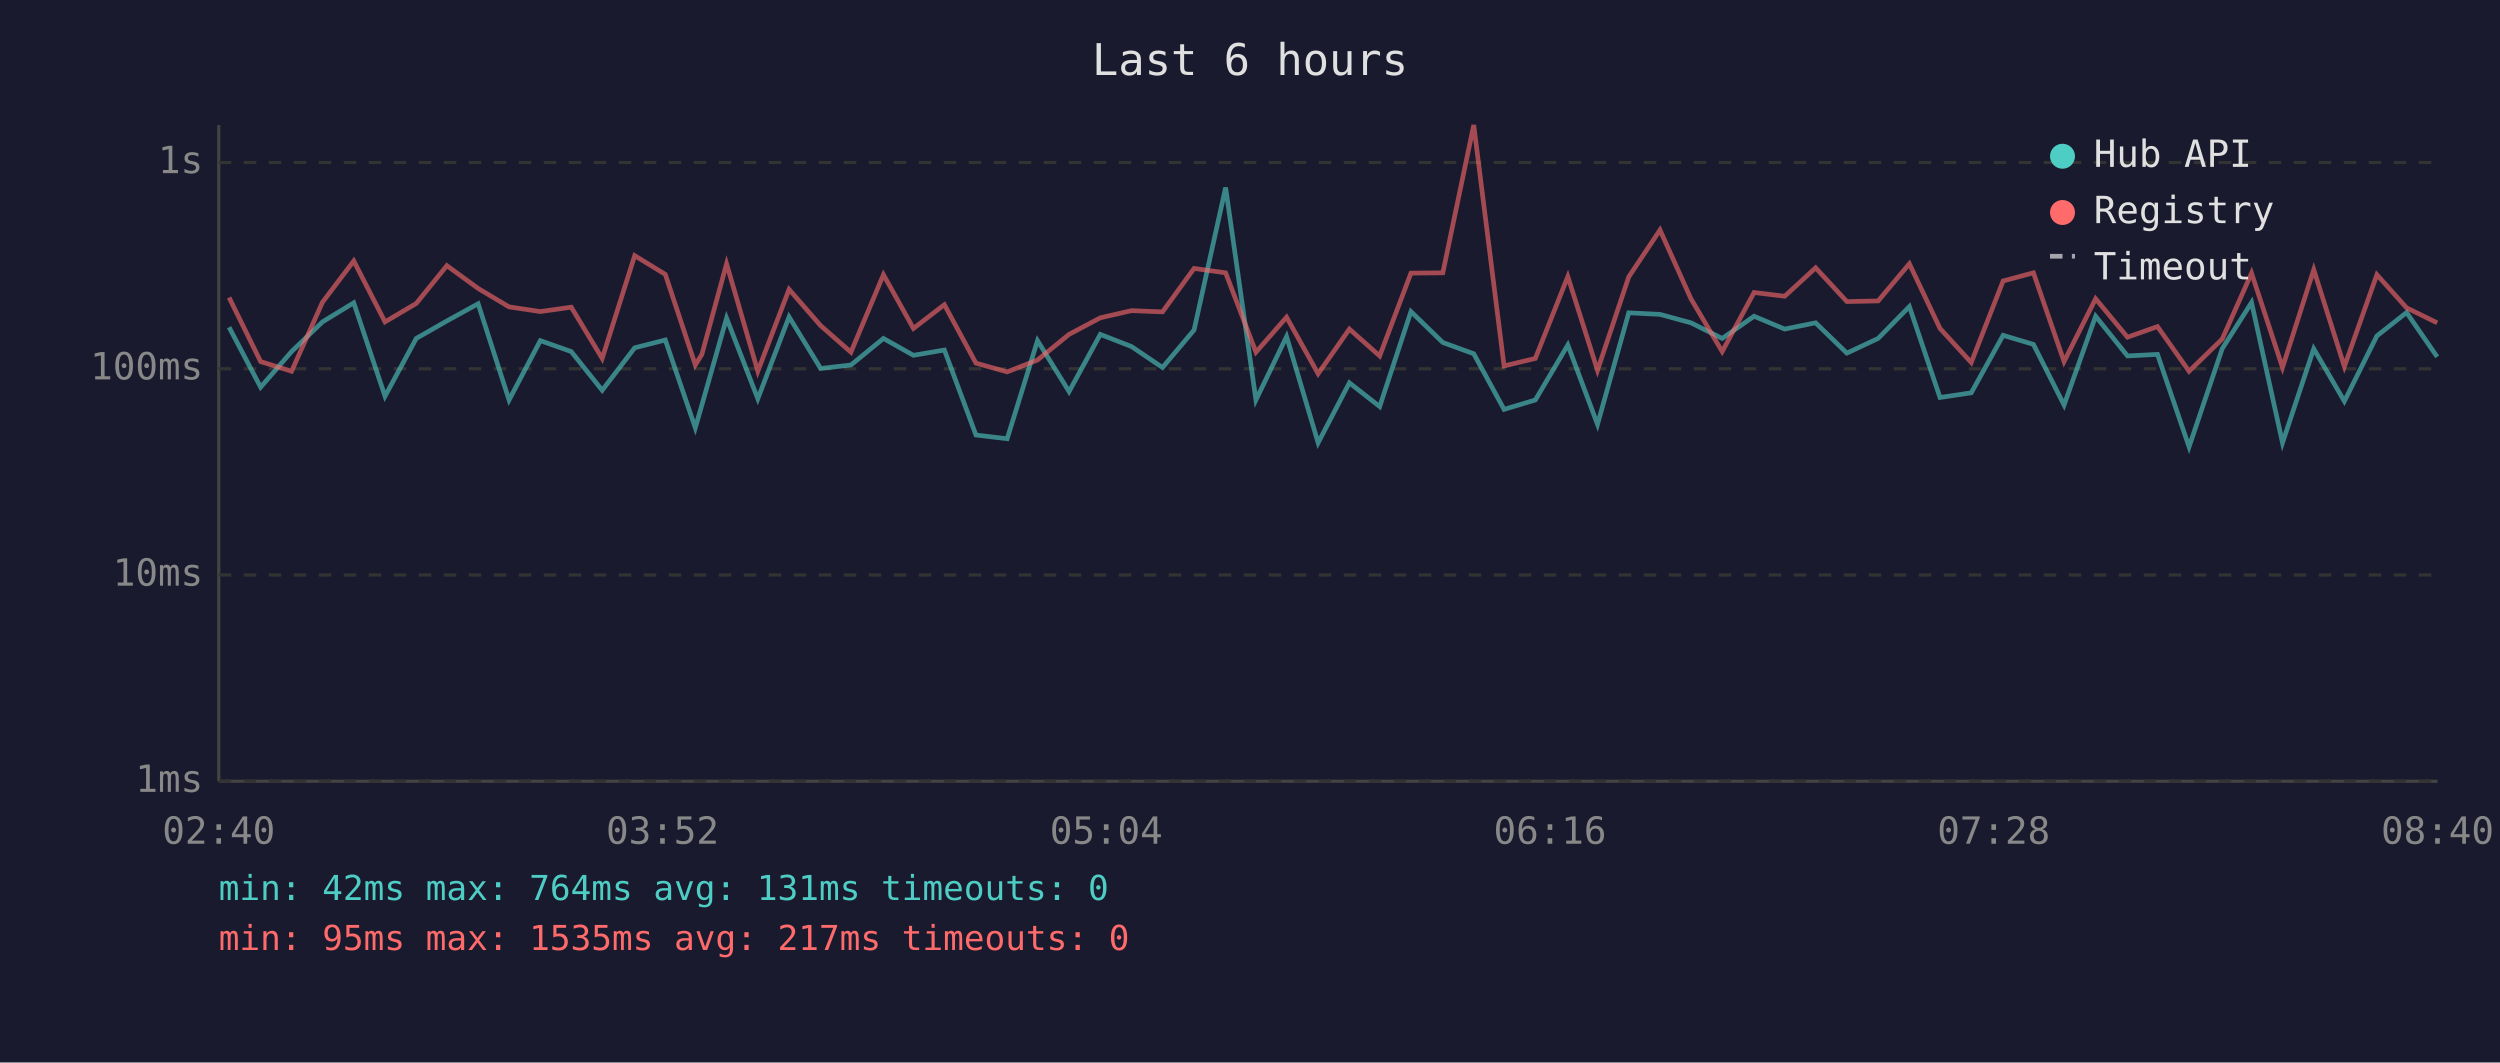
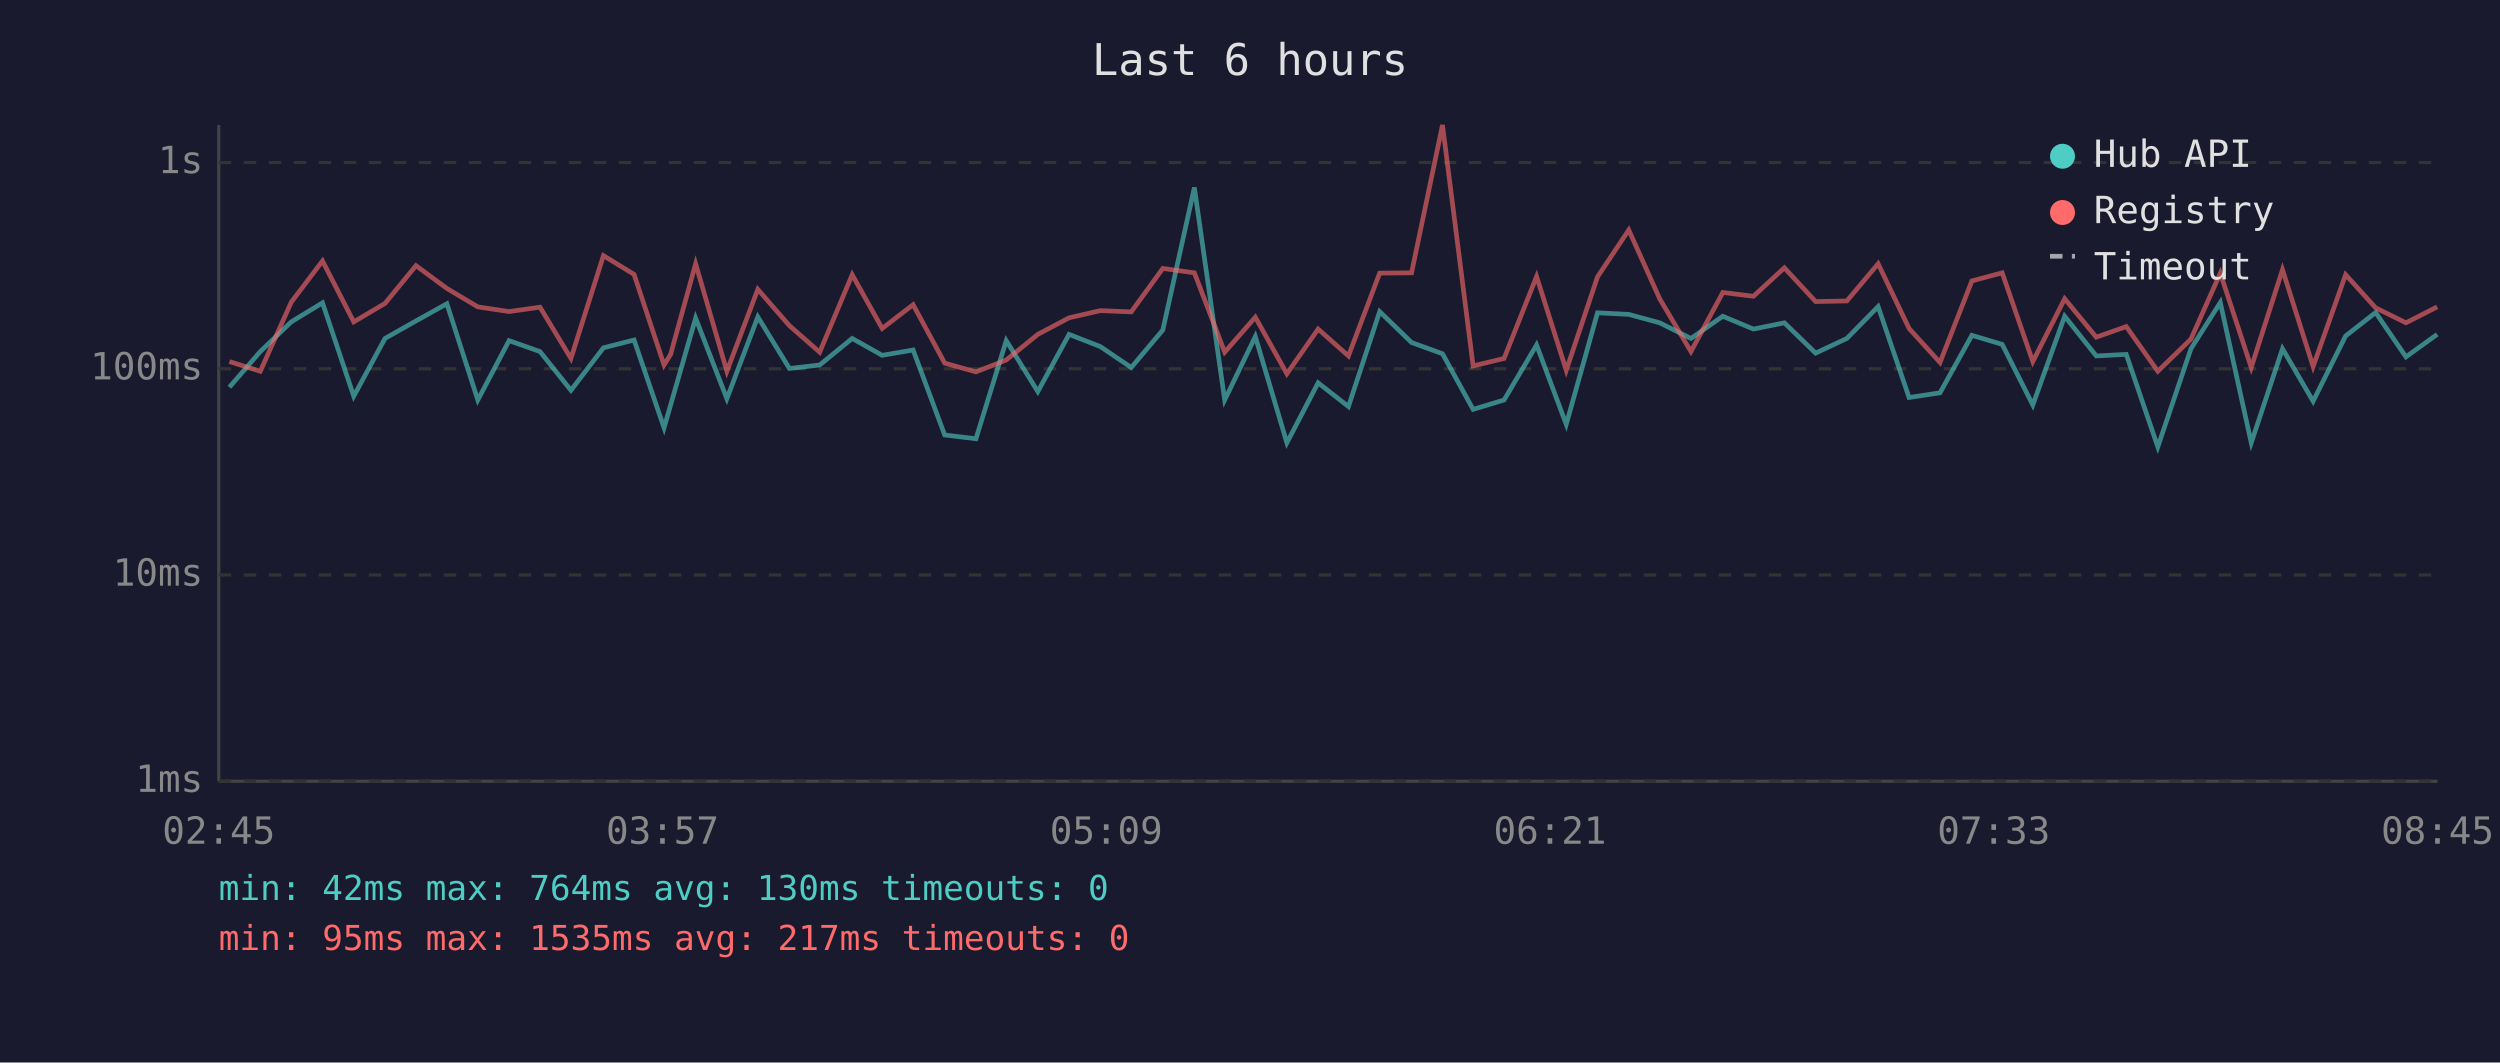
<svg xmlns="http://www.w3.org/2000/svg" viewBox="0 0 800 340" font-family="monospace" font-size="12">
  <rect width="800" height="340" fill="#1a1a2e" />
  <text x="400" y="24" fill="#e0e0e0" font-size="14" text-anchor="middle">Last 6 hours</text>
  <line x1="70" y1="40" x2="70" y2="250" stroke="#444" stroke-width="1" />
  <line x1="70" y1="250" x2="780" y2="250" stroke="#444" stroke-width="1" />
  <line x1="70" y1="250" x2="780" y2="250" stroke="#333" stroke-width="1" stroke-dasharray="4" />
  <text x="65" y="250" fill="#888" text-anchor="end" dominant-baseline="middle">1ms</text>
  <line x1="70" y1="184" x2="780" y2="184" stroke="#333" stroke-width="1" stroke-dasharray="4" />
  <text x="65" y="184" fill="#888" text-anchor="end" dominant-baseline="middle">10ms</text>
  <line x1="70" y1="118" x2="780" y2="118" stroke="#333" stroke-width="1" stroke-dasharray="4" />
  <text x="65" y="118" fill="#888" text-anchor="end" dominant-baseline="middle">100ms</text>
  <line x1="70" y1="52" x2="780" y2="52" stroke="#333" stroke-width="1" stroke-dasharray="4" />
  <text x="65" y="52" fill="#888" text-anchor="end" dominant-baseline="middle">1s</text>
-   <text x="70" y="270" fill="#888" text-anchor="middle">02:40</text>
-   <text x="212" y="270" fill="#888" text-anchor="middle">03:52</text>
-   <text x="354" y="270" fill="#888" text-anchor="middle">05:04</text>
-   <text x="496" y="270" fill="#888" text-anchor="middle">06:16</text>
-   <text x="638" y="270" fill="#888" text-anchor="middle">07:28</text>
-   <text x="780" y="270" fill="#888" text-anchor="middle">08:40</text>
-   <polyline points="73.3,104.7 83.4,123.9 93.3,112.5 103.2,103.0 113.2,96.9 123.2,126.8 133.2,108.3 143.0,102.7 153.0,97.2 162.9,128.0 172.9,109.0 182.8,112.5 192.7,124.9 203.1,111.3 212.9,108.8 222.5,136.9 224.6,129.6 232.5,101.8 242.5,127.6 252.5,101.4 262.6,117.9 272.3,116.8 282.7,108.3 292.3,113.7 302.2,112.0 312.3,139.2 322.3,140.4 332.0,109.0 342.1,125.3 352.1,107.0 362.1,110.9 372.0,117.6 382.1,105.6 392.2,60.0 401.9,128.0 411.7,107.7 421.8,141.7 431.8,122.5 441.5,130.1 451.5,99.7 461.7,109.6 471.6,113.2 481.3,131.0 491.3,128.0 501.7,110.4 511.2,135.8 521.2,100.1 531.2,100.6 541.1,103.3 551.1,108.3 561.3,101.2 571.1,105.3 581.0,103.3 591.0,113.0 601.0,108.3 611.0,98.1 620.8,127.2 630.8,125.7 641.0,107.3 650.7,110.2 660.5,129.6 670.6,101.2 680.8,113.9 690.4,113.4 700.5,143.0 711.1,111.6 720.5,96.8 730.4,141.7 740.4,111.6 750.2,128.4 760.6,107.5 770.1,100.0 779.9,114.2" fill="none" stroke="#4ecdc4" stroke-width="1.5" opacity="0.6" />
-   <polyline points="73.3,95.2 83.4,115.7 93.3,118.8 103.2,96.7 113.2,83.5 123.2,103.0 133.2,97.1 143.0,85.0 153.0,92.3 162.9,98.2 172.9,99.7 182.8,98.3 192.7,114.7 203.1,81.8 212.9,87.8 222.5,116.8 224.6,113.4 232.5,84.4 242.5,118.8 252.5,92.6 262.6,104.2 272.3,112.7 282.7,87.9 292.3,105.1 302.2,97.5 312.3,116.2 322.3,119.0 332.0,115.2 342.1,107.0 352.1,101.7 362.1,99.4 372.0,99.8 382.1,85.9 392.2,87.3 401.9,112.7 411.7,101.5 421.8,119.6 431.8,105.3 441.5,113.9 451.5,87.4 461.7,87.3 471.6,40.0 481.3,117.1 491.3,114.7 501.7,88.5 511.2,118.5 521.2,88.6 531.2,73.6 541.1,95.6 551.1,112.5 561.3,93.6 571.1,94.8 581.0,85.7 591.0,96.5 601.0,96.3 611.0,84.4 620.8,105.1 630.8,116.0 641.0,89.9 650.7,87.3 660.5,115.7 670.6,95.6 680.8,107.9 690.4,104.5 700.5,118.8 711.1,108.5 720.5,87.4 730.4,117.6 740.4,86.3 750.2,117.3 760.6,87.9 770.1,98.5 779.9,103.3" fill="none" stroke="#ff6b6b" stroke-width="1.5" opacity="0.6" />
+   <text x="70" y="270" fill="#888" text-anchor="middle">02:45</text>
+   <text x="212" y="270" fill="#888" text-anchor="middle">03:57</text>
+   <text x="354" y="270" fill="#888" text-anchor="middle">05:09</text>
+   <text x="496" y="270" fill="#888" text-anchor="middle">06:21</text>
+   <text x="638" y="270" fill="#888" text-anchor="middle">07:33</text>
+   <text x="780" y="270" fill="#888" text-anchor="middle">08:45</text>
+   <polyline points="73.4,123.9 83.3,112.5 93.2,103.0 103.2,96.9 113.2,126.8 123.2,108.3 133.1,102.7 143.0,97.2 152.9,128.0 162.9,109.0 172.8,112.5 182.7,124.9 193.1,111.3 202.9,108.8 212.5,136.9 214.6,129.6 222.6,101.8 232.6,127.6 242.5,101.4 252.6,117.9 262.3,116.8 272.7,108.3 282.3,113.7 292.2,112.0 302.3,139.2 312.3,140.4 322.0,109.0 332.1,125.3 342.1,107.0 352.1,110.9 362.0,117.6 372.1,105.6 382.2,60.0 391.9,128.0 401.7,107.7 411.8,141.7 421.8,122.5 431.5,130.1 441.5,99.7 451.7,109.6 461.6,113.2 471.4,131.0 481.3,128.0 491.7,110.4 501.2,135.8 511.2,100.1 521.2,100.6 531.1,103.3 541.1,108.3 551.3,101.2 561.1,105.3 571.0,103.3 581.0,113.0 591.0,108.3 601.0,98.1 610.9,127.2 620.8,125.7 631.0,107.3 640.7,110.2 650.5,129.6 660.7,101.2 670.8,113.9 680.4,113.4 690.5,143.0 701.1,111.6 710.5,96.8 720.4,141.7 730.4,111.6 740.2,128.4 750.6,107.5 760.2,100.0 769.9,114.2 779.9,107.0" fill="none" stroke="#4ecdc4" stroke-width="1.5" opacity="0.6" />
+   <polyline points="73.4,115.7 83.3,118.8 93.2,96.7 103.2,83.5 113.2,103.0 123.2,97.1 133.1,85.0 143.0,92.3 152.9,98.2 162.9,99.7 172.8,98.3 182.7,114.7 193.1,81.8 202.9,87.8 212.5,116.8 214.6,113.4 222.6,84.4 232.6,118.8 242.5,92.6 252.6,104.2 262.3,112.7 272.7,87.9 282.3,105.1 292.2,97.5 302.3,116.2 312.3,119.0 322.0,115.2 332.1,107.0 342.1,101.7 352.1,99.4 362.0,99.8 372.1,85.9 382.2,87.3 391.9,112.7 401.7,101.5 411.8,119.6 421.8,105.3 431.5,113.9 441.5,87.4 451.7,87.3 461.6,40.0 471.4,117.1 481.3,114.7 491.7,88.5 501.2,118.5 511.2,88.6 521.2,73.6 531.1,95.6 541.1,112.5 551.3,93.6 561.1,94.8 571.0,85.7 581.0,96.5 591.0,96.3 601.0,84.4 610.9,105.1 620.8,116.0 631.0,89.9 640.7,87.3 650.5,115.7 660.7,95.6 670.8,107.9 680.4,104.5 690.5,118.8 701.1,108.5 710.5,87.4 720.4,117.6 730.4,86.3 740.2,117.3 750.6,87.9 760.2,98.5 769.9,103.3 779.9,98.2" fill="none" stroke="#ff6b6b" stroke-width="1.5" opacity="0.6" />
  <circle cx="660" cy="50" r="4" fill="#4ecdc4" />
  <text x="670" y="50" fill="#e0e0e0" dominant-baseline="middle">Hub API</text>
  <circle cx="660" cy="68" r="4" fill="#ff6b6b" />
  <text x="670" y="68" fill="#e0e0e0" dominant-baseline="middle">Registry</text>
  <line x1="656" y1="82" x2="664" y2="82" stroke="#e0e0e0" stroke-width="1.5" stroke-dasharray="4,3" opacity="0.7" />
  <text x="670" y="86" fill="#e0e0e0" dominant-baseline="middle">Timeout</text>
-   <text x="70" y="288" fill="#4ecdc4" font-size="11">min: 42ms  max: 764ms  avg: 131ms  timeouts: 0</text>
+   <text x="70" y="288" fill="#4ecdc4" font-size="11">min: 42ms  max: 764ms  avg: 130ms  timeouts: 0</text>
  <text x="70" y="304" fill="#ff6b6b" font-size="11">min: 95ms  max: 1535ms  avg: 217ms  timeouts: 0</text>
</svg>
